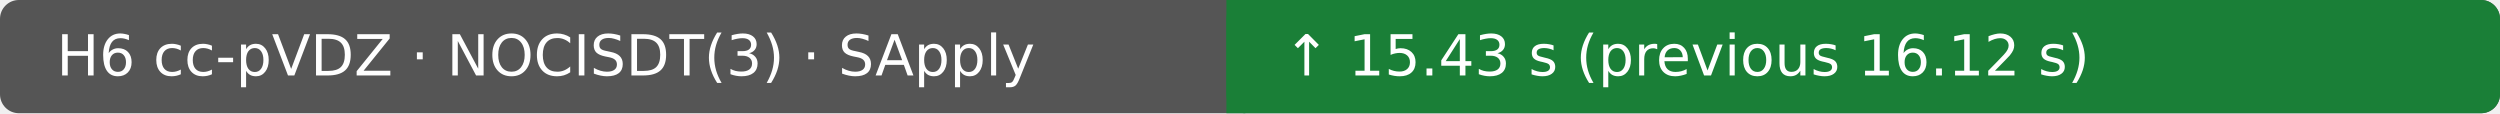
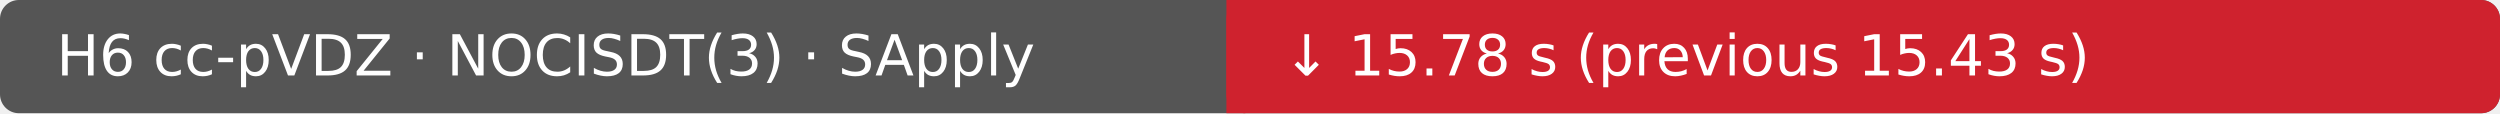
- <svg xmlns="http://www.w3.org/2000/svg" width="530" height="24" viewBox="0 0 530 24" role="img" aria-label="H6 cc-pVDZ · NOCISDT(3) · SApply: ↑ 15.43 s (previous 16.12 s); Ubuntu 22.04.5 LTS · AMD EPYC 7763 64-Core Processor · 4 vCPU · 15.6 GiB RAM">
+ <svg xmlns="http://www.w3.org/2000/svg" width="530" height="24" viewBox="0 0 530 24" role="img" aria-label="H6 cc-pVDZ · NOCISDT(3) · SApply: ↓ 15.78 s (previous 15.43 s); Ubuntu 22.04.5 LTS · AMD EPYC 9V74 80-Core Processor · 4 vCPU · 15.6 GiB RAM">
  <rect width="530" height="24" rx="4" fill="#555" />
-   <rect x="260" width="270" height="24" rx="4" fill="#1a7f37" />
-   <rect x="260" width="4" height="24" fill="#1a7f37" />
+   <rect x="260" width="270" height="24" rx="4" fill="#cf222e" />
+   <rect x="260" width="4" height="24" fill="#cf222e" />
  <text x="12" y="16" fill="#fff" font-family="DejaVu Sans, Arial, sans-serif" font-size="12">H6 cc-pVDZ · NOCISDT(3) · SApply</text>
-   <text x="272" y="16" fill="#fff" font-family="DejaVu Sans, Arial, sans-serif" font-size="12">↑ 15.43 s (previous 16.12 s)</text>
+   <text x="272" y="16" fill="#fff" font-family="DejaVu Sans, Arial, sans-serif" font-size="12">↓ 15.78 s (previous 15.43 s)</text>
</svg>
